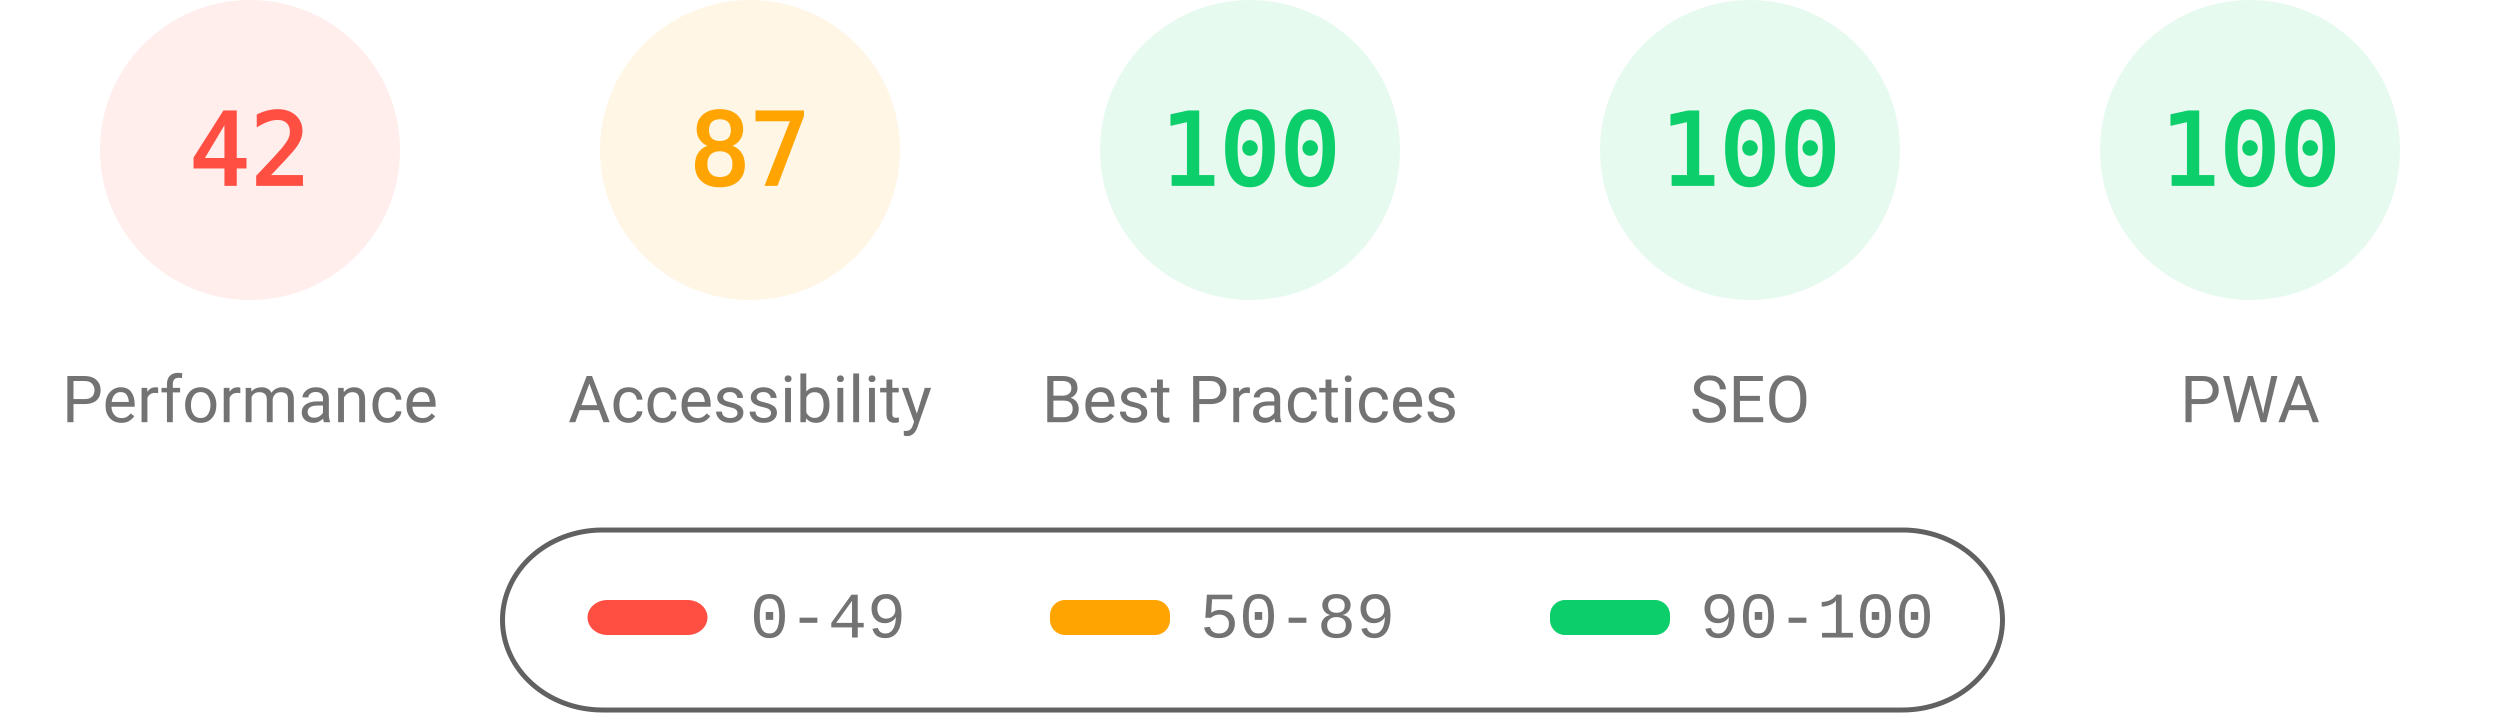
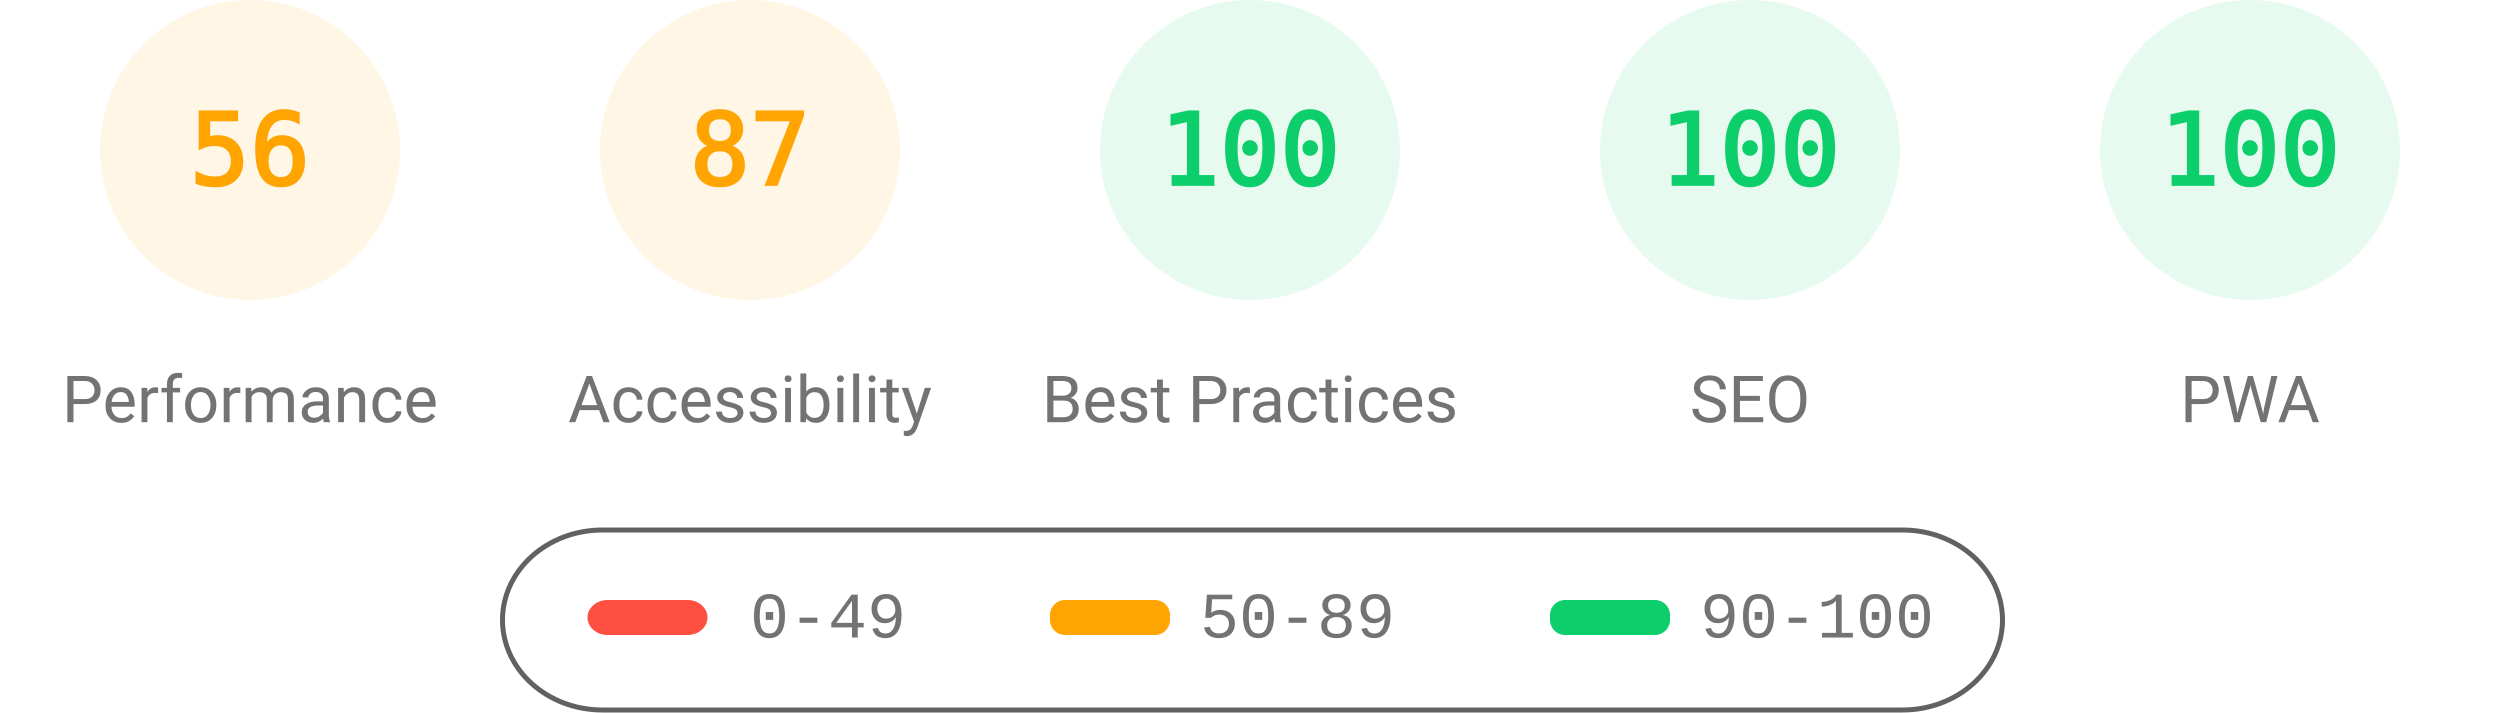
<svg xmlns="http://www.w3.org/2000/svg" fill="none" width="1000" height="285">
  <style>.gauge-base{opacity:.1}.gauge-arc{fill:none;animation-delay:250ms;stroke-linecap:round;transform:rotate(-90deg);transform-origin:100px 60px;animation:load-gauge 1s ease forwards}.guage-text{font-size:40px;font-family:monospace;text-align:center}.guage-red{color:#ff4e42;fill:#ff4e42;stroke:#ff4e42}.guage-orange{color:#ffa400;fill:#ffa400;stroke:#ffa400}.guage-green{color:#0cce6b;fill:#0cce6b;stroke:#0cce6b}.guage-undefined{color:#5c5c5c;fill:#5c5c5c;stroke:#5c5c5c}.guage-title{color:#737373;fill:#737373;stroke:none;font-size:26px;line-height:26px;font-family:Roboto,Halvetica,Arial,sans-serif}@keyframes load-gauge{from{stroke-dasharray:0 352.858}}</style>
-   <svg class="guage-div guage-perf guage-red" viewBox="0 0 200 200" width="200" height="200">
+   <svg class="guage-div guage-perf guage-orange" viewBox="0 0 200 200" width="200" height="200">
    <circle class="gauge-base" r="56" cx="100" cy="60" stroke-width="8" />
-     <circle class="gauge-arc guage-arc-1" r="56" cx="100" cy="60" stroke-width="8" style="stroke-dasharray:147.78,351.858" />
-     <text class="guage-text" x="100" y="60" alignment-baseline="central" dominant-baseline="central" text-anchor="middle">42</text>
+     <circle class="gauge-arc guage-arc-1" r="56" cx="100" cy="60" stroke-width="8" style="stroke-dasharray:197.04,351.858" />
+     <text class="guage-text" x="100" y="60" alignment-baseline="central" dominant-baseline="central" text-anchor="middle">56</text>
    <text class="guage-title" x="100" y="160" alignment-baseline="central" dominant-baseline="central" text-anchor="middle">Performance</text>
  </svg>
  <svg class="guage-div guage-acc guage-orange" viewBox="0 0 200 200" width="200" height="200" x="200">
    <circle class="gauge-base" r="56" cx="100" cy="60" stroke-width="8" />
    <circle class="gauge-arc guage-arc-2" r="56" cx="100" cy="60" stroke-width="8" style="stroke-dasharray:306.116,351.858" />
    <text class="guage-text" x="100" y="60" alignment-baseline="central" dominant-baseline="central" text-anchor="middle">87</text>
    <text class="guage-title" x="100" y="160" alignment-baseline="central" dominant-baseline="central" text-anchor="middle">Accessibility</text>
  </svg>
  <svg class="guage-div guage-best guage-green" viewBox="0 0 200 200" width="200" height="200" x="400">
    <circle class="gauge-base" r="56" cx="100" cy="60" stroke-width="8" />
    <circle class="gauge-arc guage-arc-3" r="56" cx="100" cy="60" stroke-width="8" style="stroke-dasharray:351.858,351.858" />
    <text class="guage-text" x="100" y="60" alignment-baseline="central" dominant-baseline="central" text-anchor="middle">100</text>
    <text class="guage-title" x="100" y="160" alignment-baseline="central" dominant-baseline="central" text-anchor="middle">Best Practices</text>
  </svg>
  <svg class="guage-div guage-seo guage-green" viewBox="0 0 200 200" width="200" height="200" x="600">
    <circle class="gauge-base" r="56" cx="100" cy="60" stroke-width="8" />
    <circle class="gauge-arc guage-arc-4" r="56" cx="100" cy="60" stroke-width="8" style="stroke-dasharray:351.858,351.858" />
    <text class="guage-text" x="100" y="60" alignment-baseline="central" dominant-baseline="central" text-anchor="middle">100</text>
    <text class="guage-title" x="100" y="160" alignment-baseline="central" dominant-baseline="central" text-anchor="middle">SEO</text>
  </svg>
  <svg class="guage-div guage-pwa guage-green" viewBox="0 0 200 200" width="200" height="200" x="800">
    <circle class="gauge-base" r="56" cx="100" cy="60" stroke-width="8" />
    <circle class="gauge-arc guage-arc-4" r="56" cx="100" cy="60" stroke-width="8" style="stroke-dasharray:351.858,351.858" />
    <text class="guage-text" x="100" y="60" alignment-baseline="central" dominant-baseline="central" text-anchor="middle">100</text>
    <text class="guage-title" x="100" y="160" alignment-baseline="central" dominant-baseline="central" text-anchor="middle">PWA</text>
  </svg>
  <svg width="604" height="76" x="200" y="210">
    <path fill="none" id="canvas_background" d="M-1-1h604v80H-1z" />
    <rect fill-opacity="0" stroke="#616161" stroke-width="2" rx="40" id="svg_2" height="72" width="600" y="2" x="1" fill="#000" />
    <rect stroke="#000" rx="8" id="svg_3" height="14" width="48" y="30" x="35" stroke-opacity="null" stroke-width="0" fill="#ff4e42" />
    <rect stroke="#000" rx="6" id="svg_4" height="14" width="48" y="30" x="220" stroke-opacity="null" stroke-width="0" fill="#ffa400" />
    <rect stroke="#000" rx="6" id="svg_5" height="14" width="48" y="30" x="420" stroke-opacity="null" stroke-width="0" fill="#0cce6b" />
    <text xml:space="preserve" text-anchor="start" font-family="'Courier New', Courier, monospace" font-size="26" id="svg_6" y="45" x="100" stroke-opacity="null" stroke-width="0" stroke="#000" fill="#737373">0-49</text>
    <text xml:space="preserve" text-anchor="start" font-family="'Courier New', Courier, monospace" font-size="26" id="svg_7" y="45" x="280" stroke-opacity="null" stroke-width="0" stroke="#000" fill="#737373">50-89</text>
    <text xml:space="preserve" text-anchor="start" font-family="'Courier New', Courier, monospace" font-size="26" id="svg_8" y="45" x="480" stroke-opacity="null" stroke-width="0" stroke="#000" fill="#737373">90-100</text>
  </svg>
</svg>
